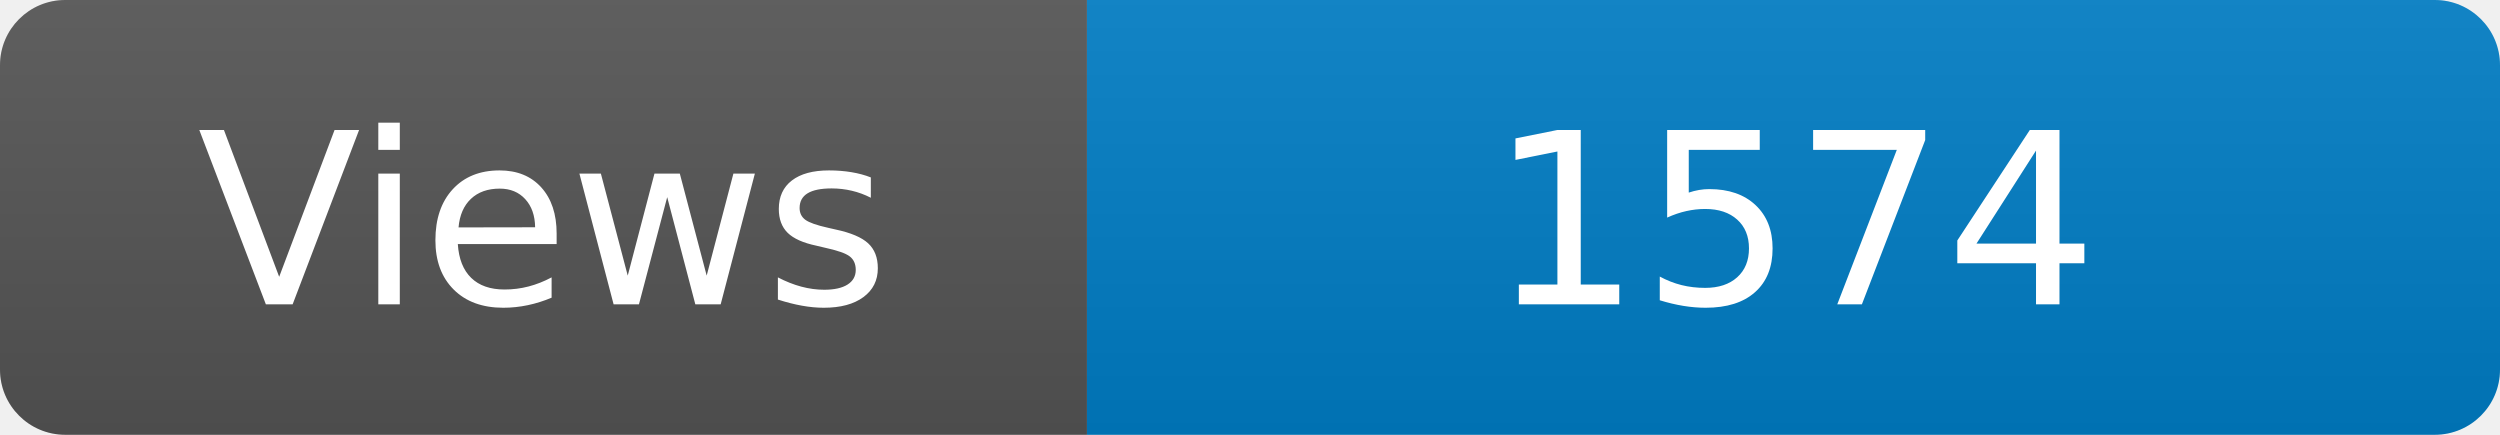
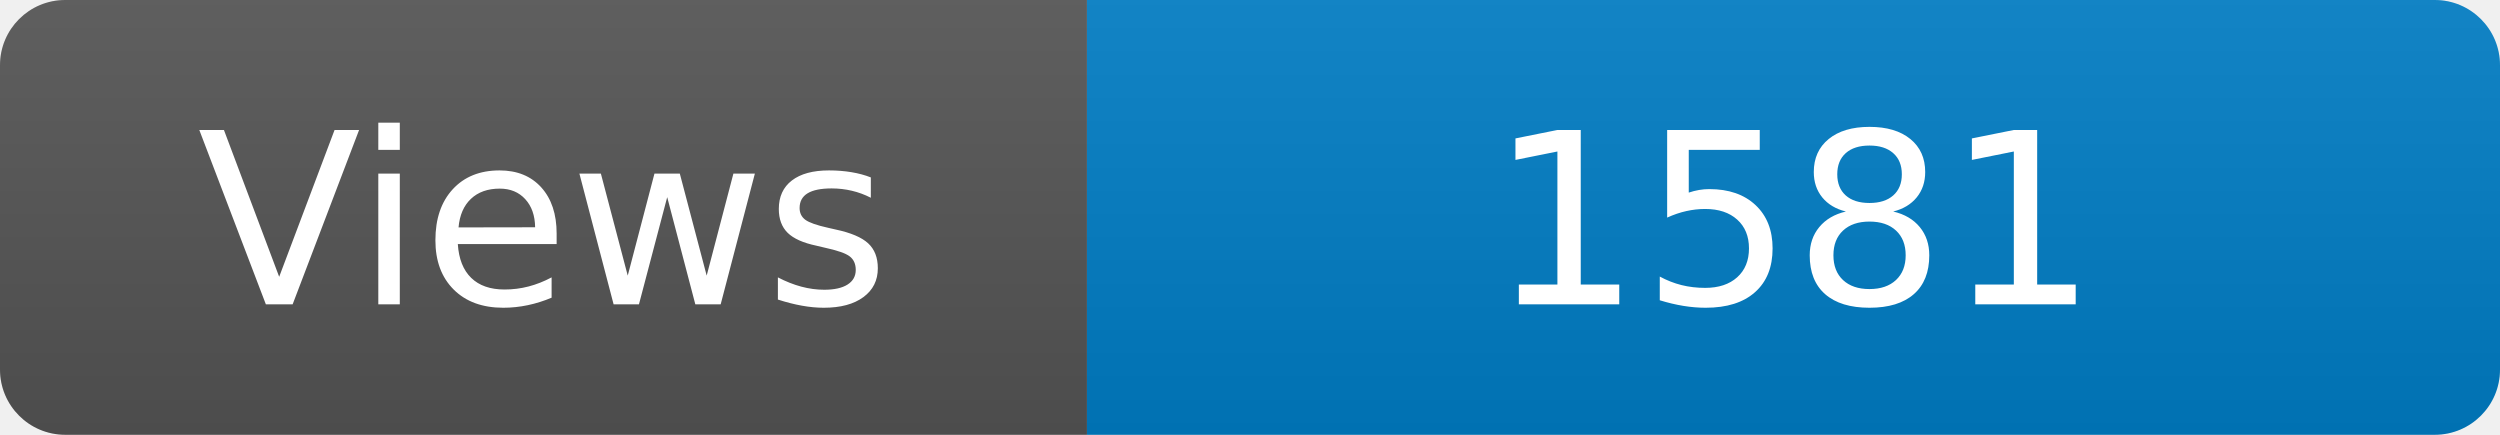
<svg xmlns="http://www.w3.org/2000/svg" width="115" height="20" role="img" aria-label="Maintained?: yes">
  <linearGradient id="s" x2="0" y2="100%">
    <stop offset="0" stop-color="#bbb" stop-opacity=".1" />
    <stop offset="1" stop-opacity=".1" />
  </linearGradient>
  <clipPath id="r">
    <rect width="115" height="20" rx="3" fill="#fff" />
  </clipPath>
  <g clip-path="url(#r)">
    <rect width="50" height="20" fill="#555" />
    <rect x="50" width="160" height="20" fill="#007ec6" />
    <rect width="115" height="20" fill="url(#s)" />
  </g>
  <g fill="#fff" text-anchor="middle" font-family="Verdana,Geneva,DejaVu Sans,sans-serif" font-size="110">
    <text x="250" y="140" transform="scale(.1)" fill="#fff">Views</text>
-     <text x="825" y="140" transform="scale(.1)" fill="#fff">1574</text>
+     <text x="825" y="140" transform="scale(.1)" fill="#fff">1581</text>
  </g>
</svg>
